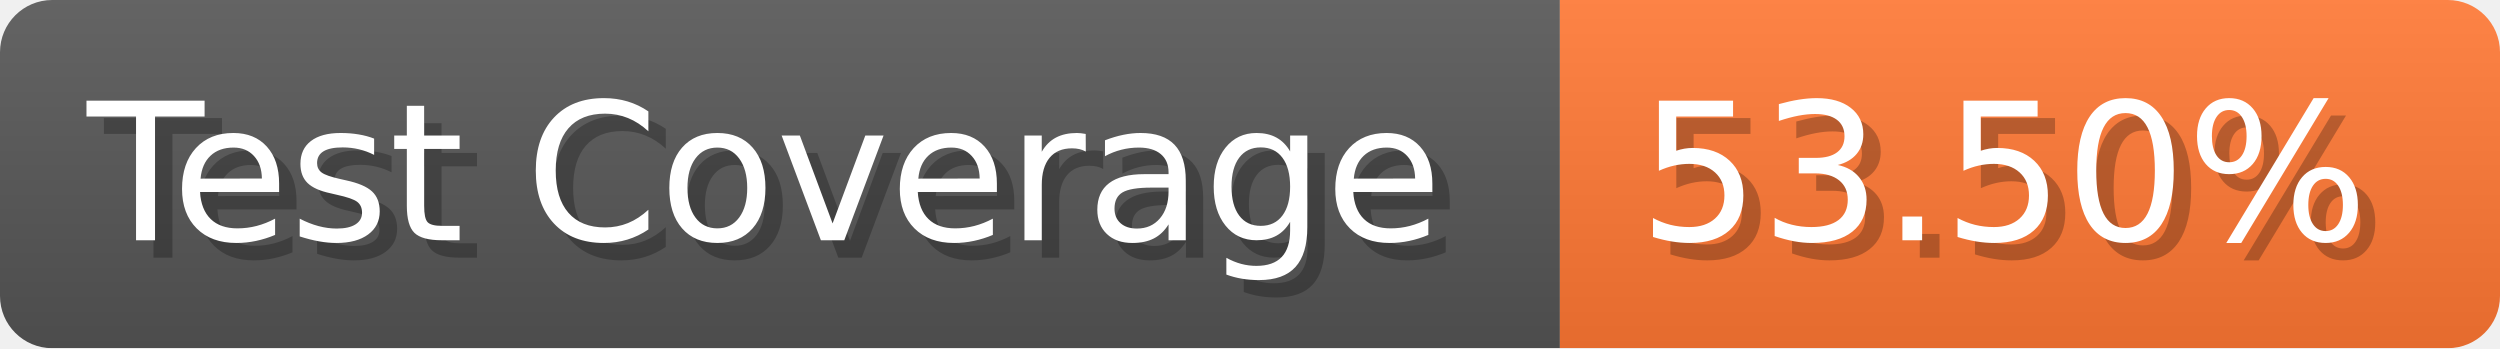
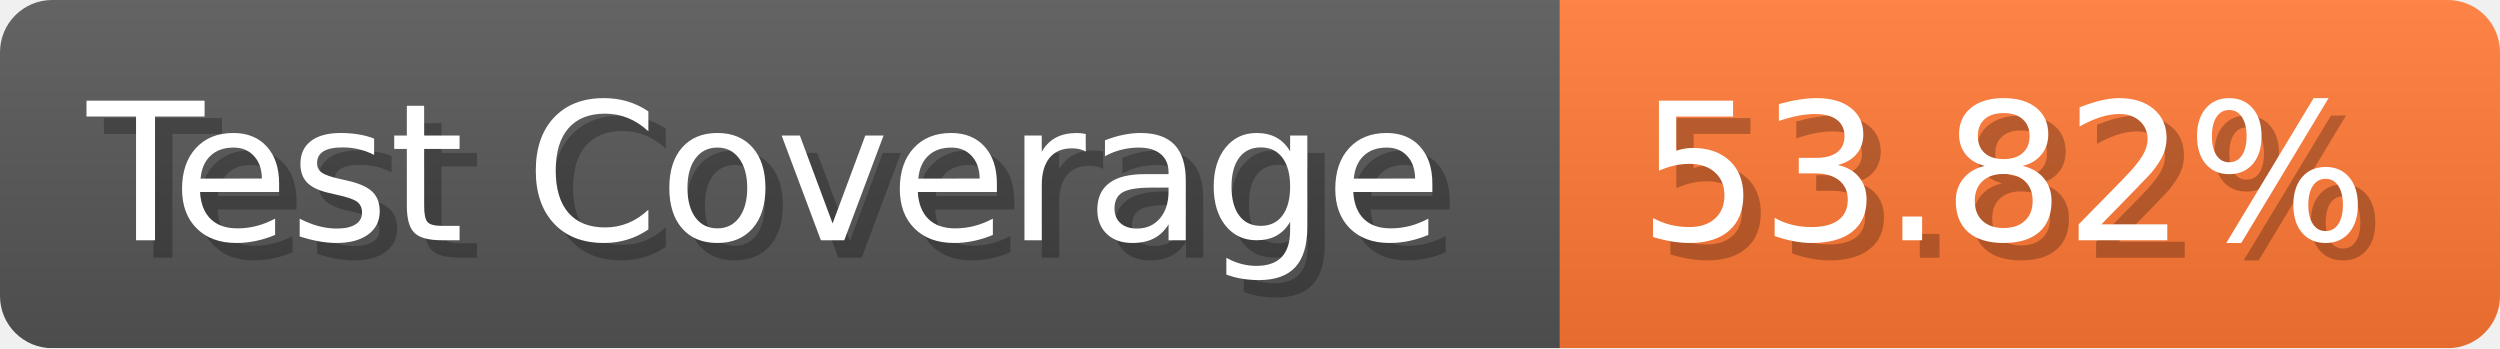
- <svg xmlns="http://www.w3.org/2000/svg" width="143.6" height="20" viewBox="0 0 1436 200" role="img" aria-label="Test Coverage: 53.50%">
+ <svg xmlns="http://www.w3.org/2000/svg" width="143.6" height="20" viewBox="0 0 1436 200" role="img" aria-label="Test Coverage: 53.82%">
  <linearGradient id="a" x2="0" y2="100%">
    <stop offset="0" stop-opacity=".1" stop-color="#EEE" />
    <stop offset="1" stop-opacity=".1" />
  </linearGradient>
  <mask id="m">
    <rect width="1436" height="200" rx="30" fill="#FFF" />
  </mask>
  <g mask="url(#m)">
    <rect width="896" height="200" fill="#555" />
    <rect width="540" height="200" fill="#F73" x="896" />
    <rect width="1436" height="200" fill="url(#a)" />
  </g>
  <g aria-hidden="true" fill="#fff" text-anchor="start" font-family="Verdana,DejaVu Sans,sans-serif" font-size="110">
    <text x="60" y="148" textLength="796" fill="#000" opacity="0.25">Test Coverage</text>
    <text x="50" y="138" textLength="796">Test Coverage</text>
-     <text x="951" y="148" textLength="440" fill="#000" opacity="0.25">53.50%</text>
-     <text x="941" y="138" textLength="440">53.50%</text>
+     <text x="951" y="148" textLength="440" fill="#000" opacity="0.25">53.82%</text>
+     <text x="941" y="138" textLength="440">53.82%</text>
  </g>
</svg>
